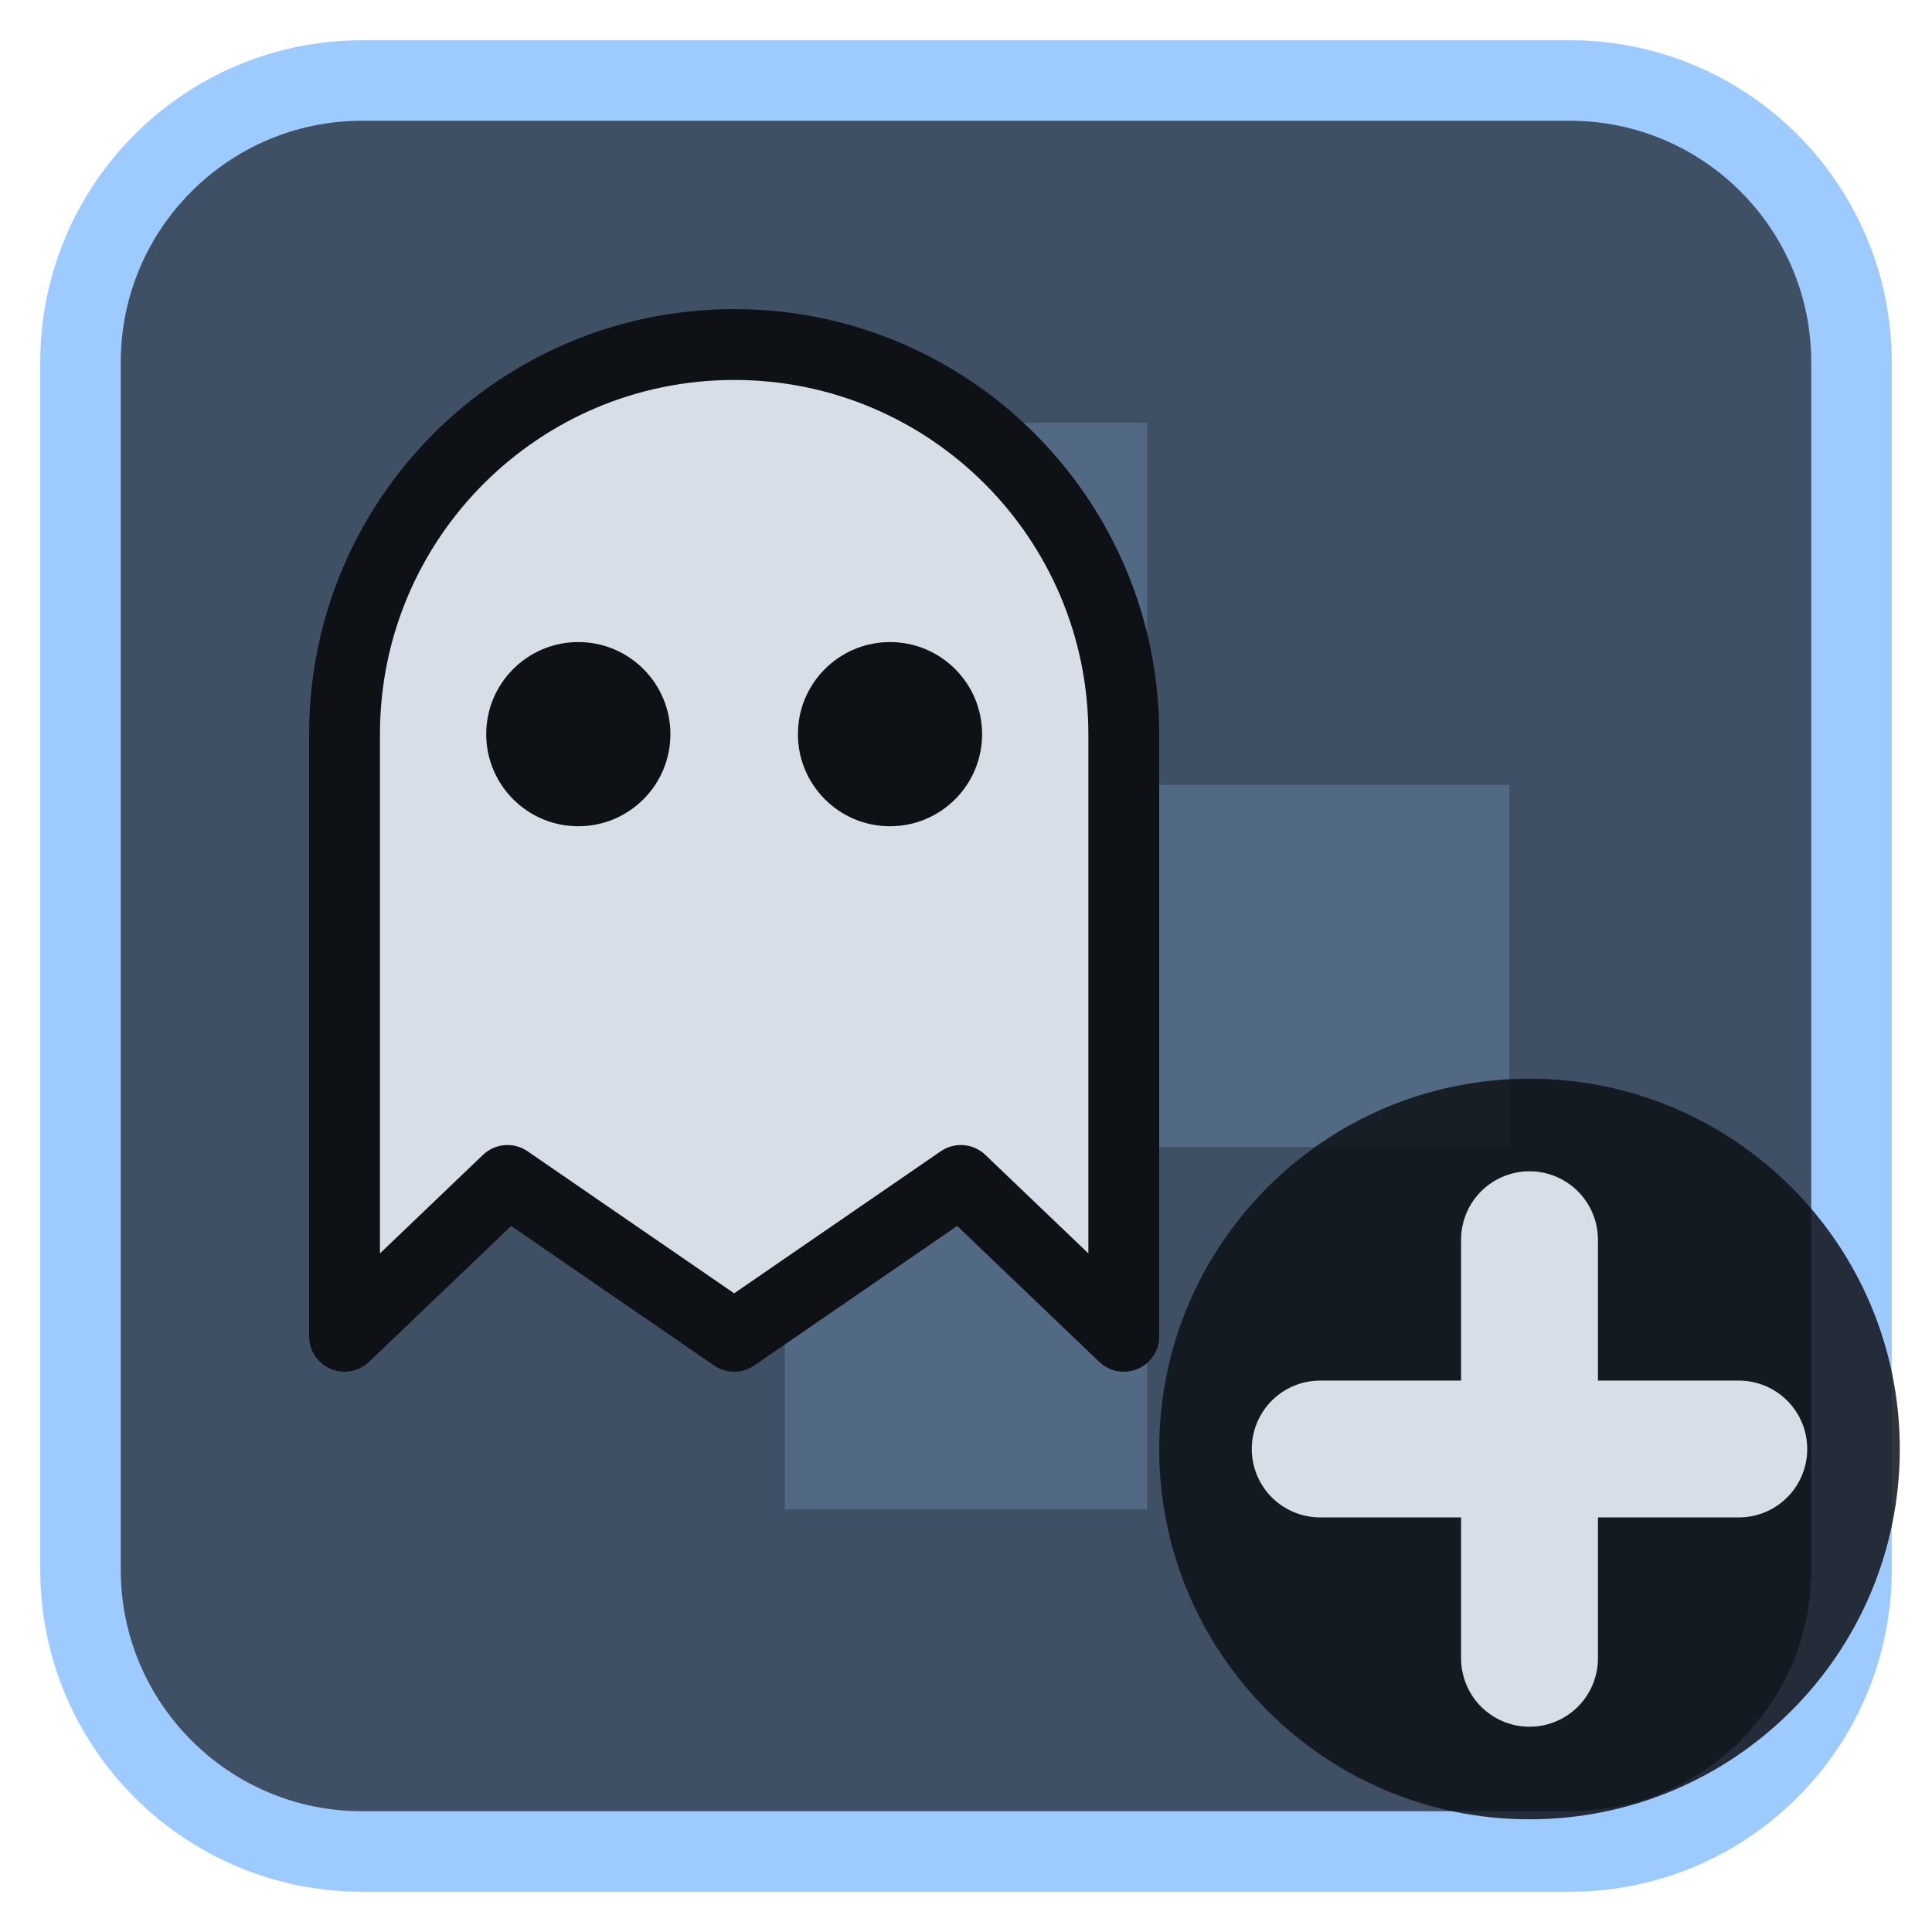
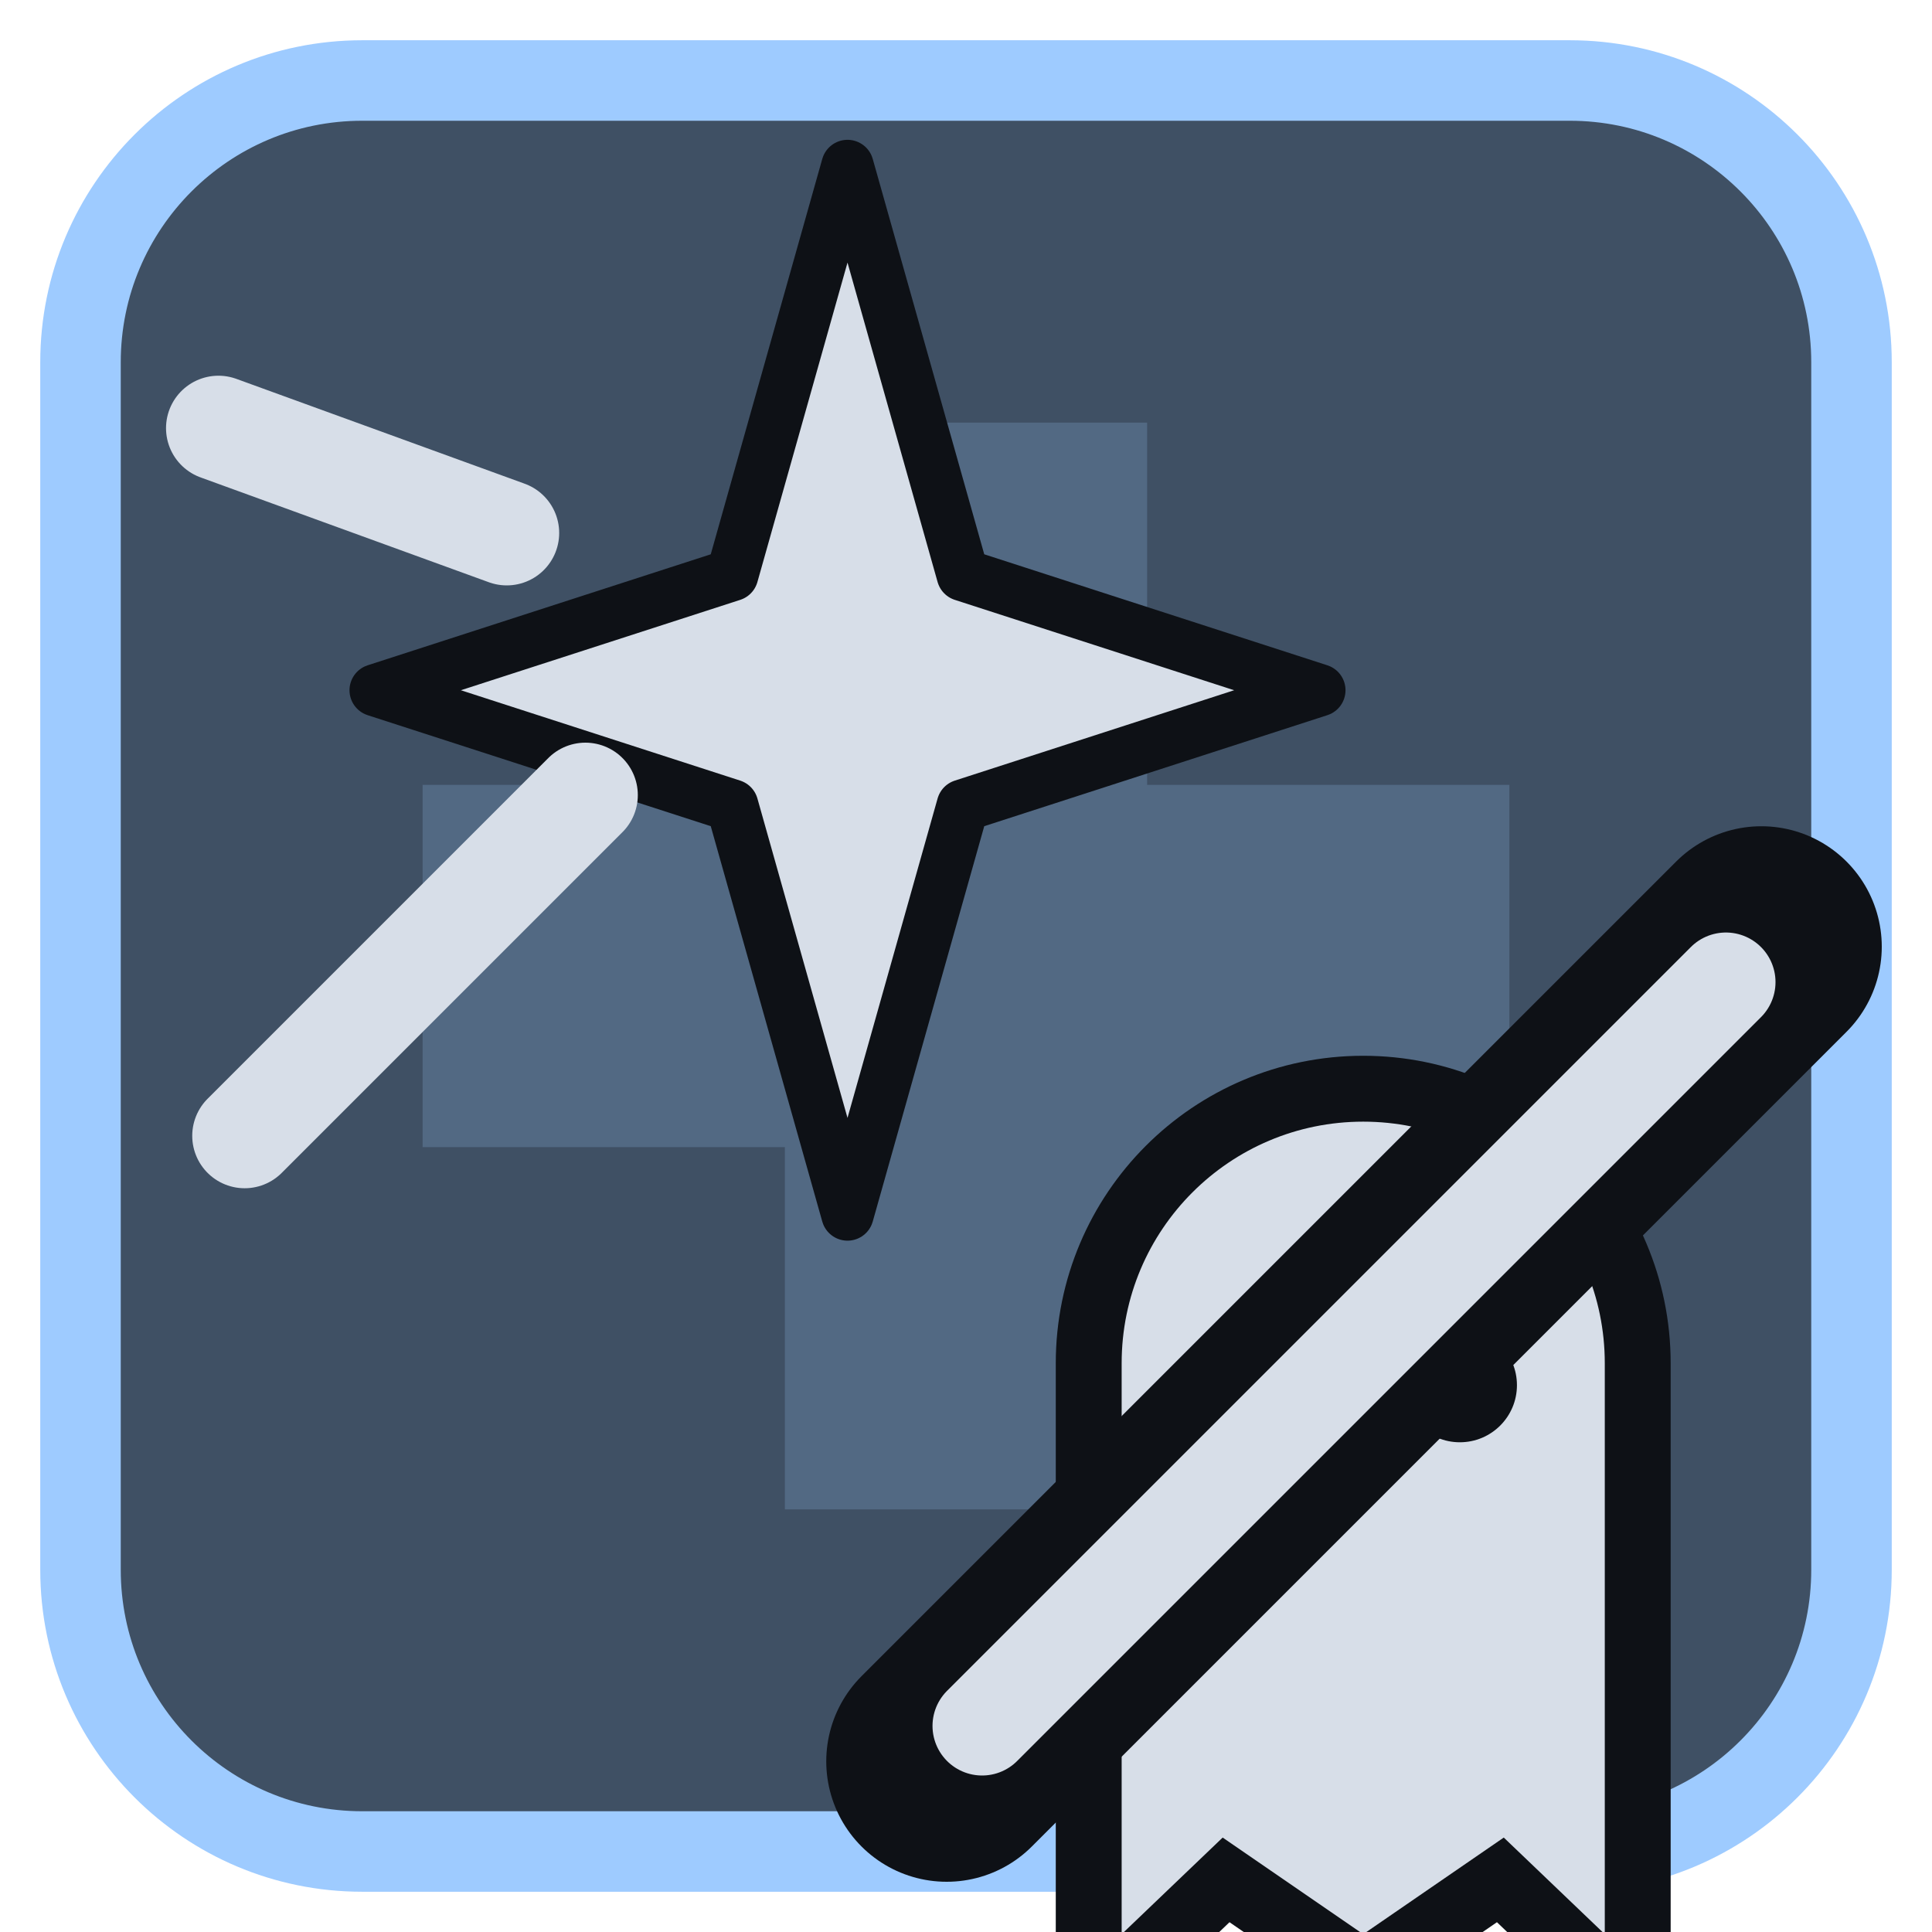
<svg xmlns="http://www.w3.org/2000/svg" viewBox="0 0 24 24" width="24" height="24">
  <rect x="1" y="1" width="22" height="22" rx="3.5" fill="#3f5064" stroke="#9ecbff" stroke-width="1" />
  <g opacity="0.2" transform="translate(3,3) scale(0.75)">
    <path d="M9 3h6v6h6v6h-6v6H9v-6H3V9h6z" fill="#9ecbff" />
  </g>
  <g transform="translate(1.2,1.2) scale(0.88)">
-     <path d="M3.5 17.5V9A5.5 5.5 0 0 1 14.5 9V17.5L12.2 15.3L9 17.5L5.8 15.3Z" fill="#d7dee8" stroke="#0e1116" stroke-width="1" stroke-linejoin="round" />
-     <circle cx="6.8" cy="9" r="1.3" fill="#0e1116" />
-     <circle cx="11.2" cy="9" r="1.3" fill="#0e1116" />
+     <g transform="translate(-0.5,-0.5) scale(0.74)">
+       <path d="M15 2L17.2 9.8L24 12L17.2 14.2L15 22L12.8 14.2L6 12L12.8 9.8Z" fill="#d7dee8" stroke="#0e1116" stroke-width="1" stroke-linejoin="round" />
+       <path d="M10 14L3.5 20.5M8.5 9L3 7" fill="none" stroke="#d7dee8" stroke-width="2" stroke-linecap="round" stroke-linejoin="round" />
+     </g>
+     <g transform="translate(12.3,12.3) scale(0.62)" stroke="#0e1116" stroke-width="3" paint-order="stroke">
+       <path d="M3.5 22V9A5.5 5.5 0 0 1 14.5 9V22L12.2 19.8L9 22L5.8 19.8Z" fill="#d7dee8" />
+       <circle cx="6.8" cy="9.5" r="1.3" fill="#0e1116" stroke="none" />
+       <circle cx="11.2" cy="9.5" r="1.3" fill="#0e1116" stroke="none" />
+     </g>
+     <path d="M12 23.5L23.5 12" fill="none" stroke="#0e1116" stroke-width="3.4" stroke-linecap="round" stroke-linejoin="round" />
+     <path d="M12.5 23L23 12.5" fill="none" stroke="#d7dee8" stroke-width="1.4" stroke-linecap="round" stroke-linejoin="round" />
  </g>
-   <circle cx="19" cy="18" r="4.6" fill="#0e1116" fill-opacity="0.85" />
-   <path d="M19 15.4V20.6M16.4 18H21.6" fill="none" stroke="#d7dee8" stroke-width="1.7" stroke-linecap="round" stroke-linejoin="round" />
</svg>
